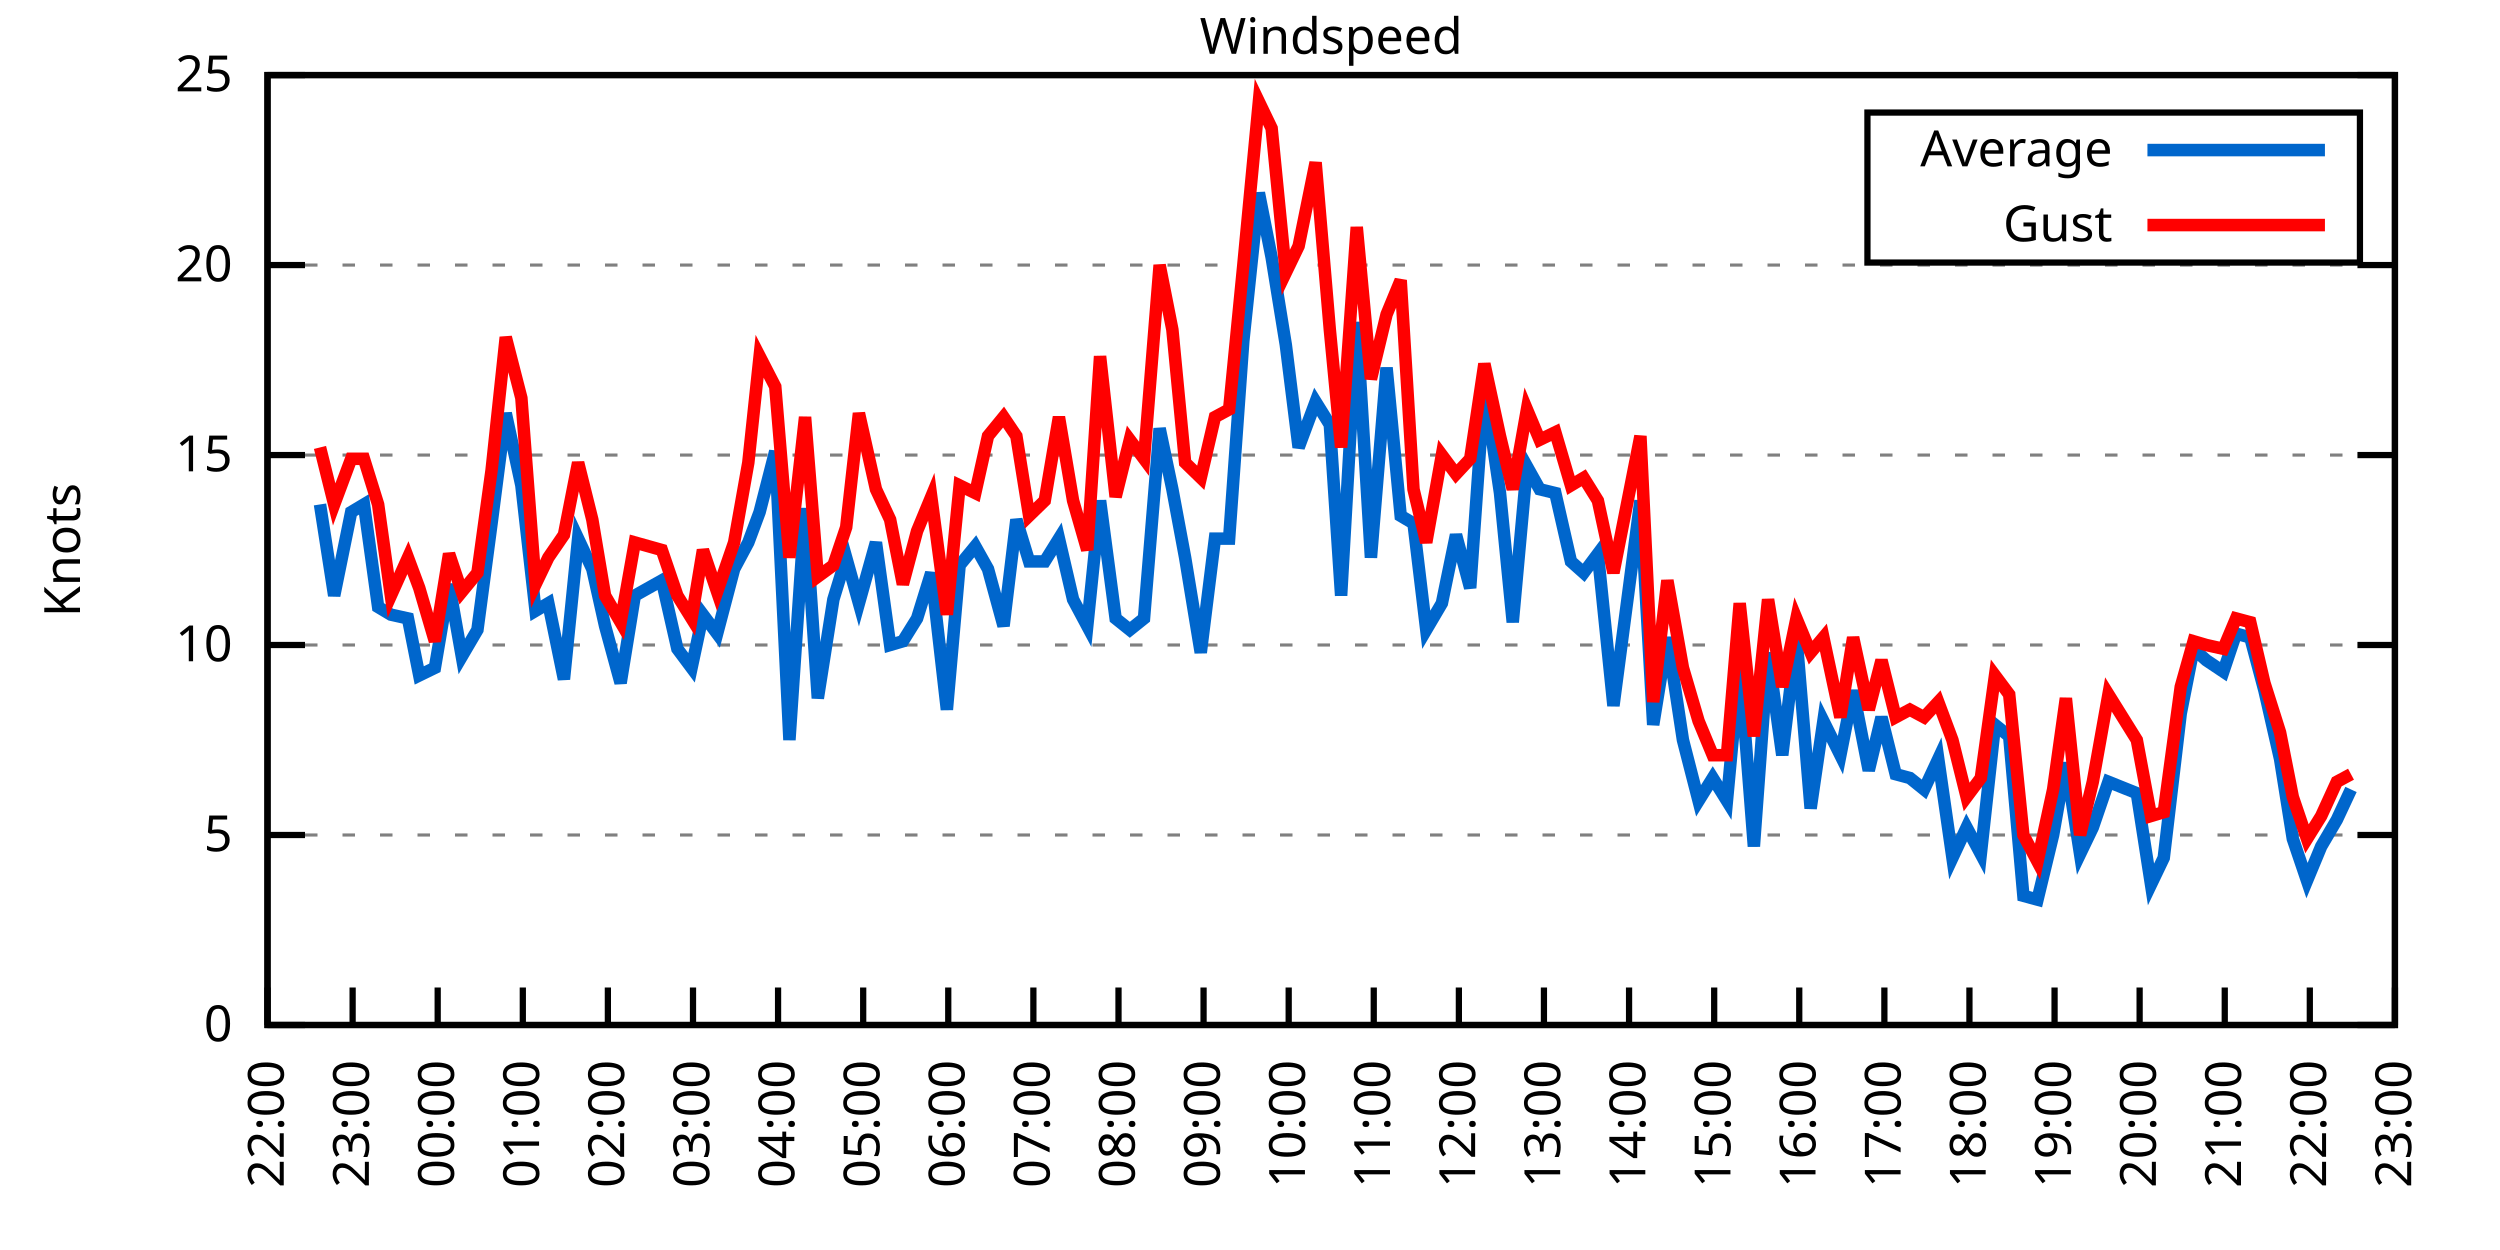
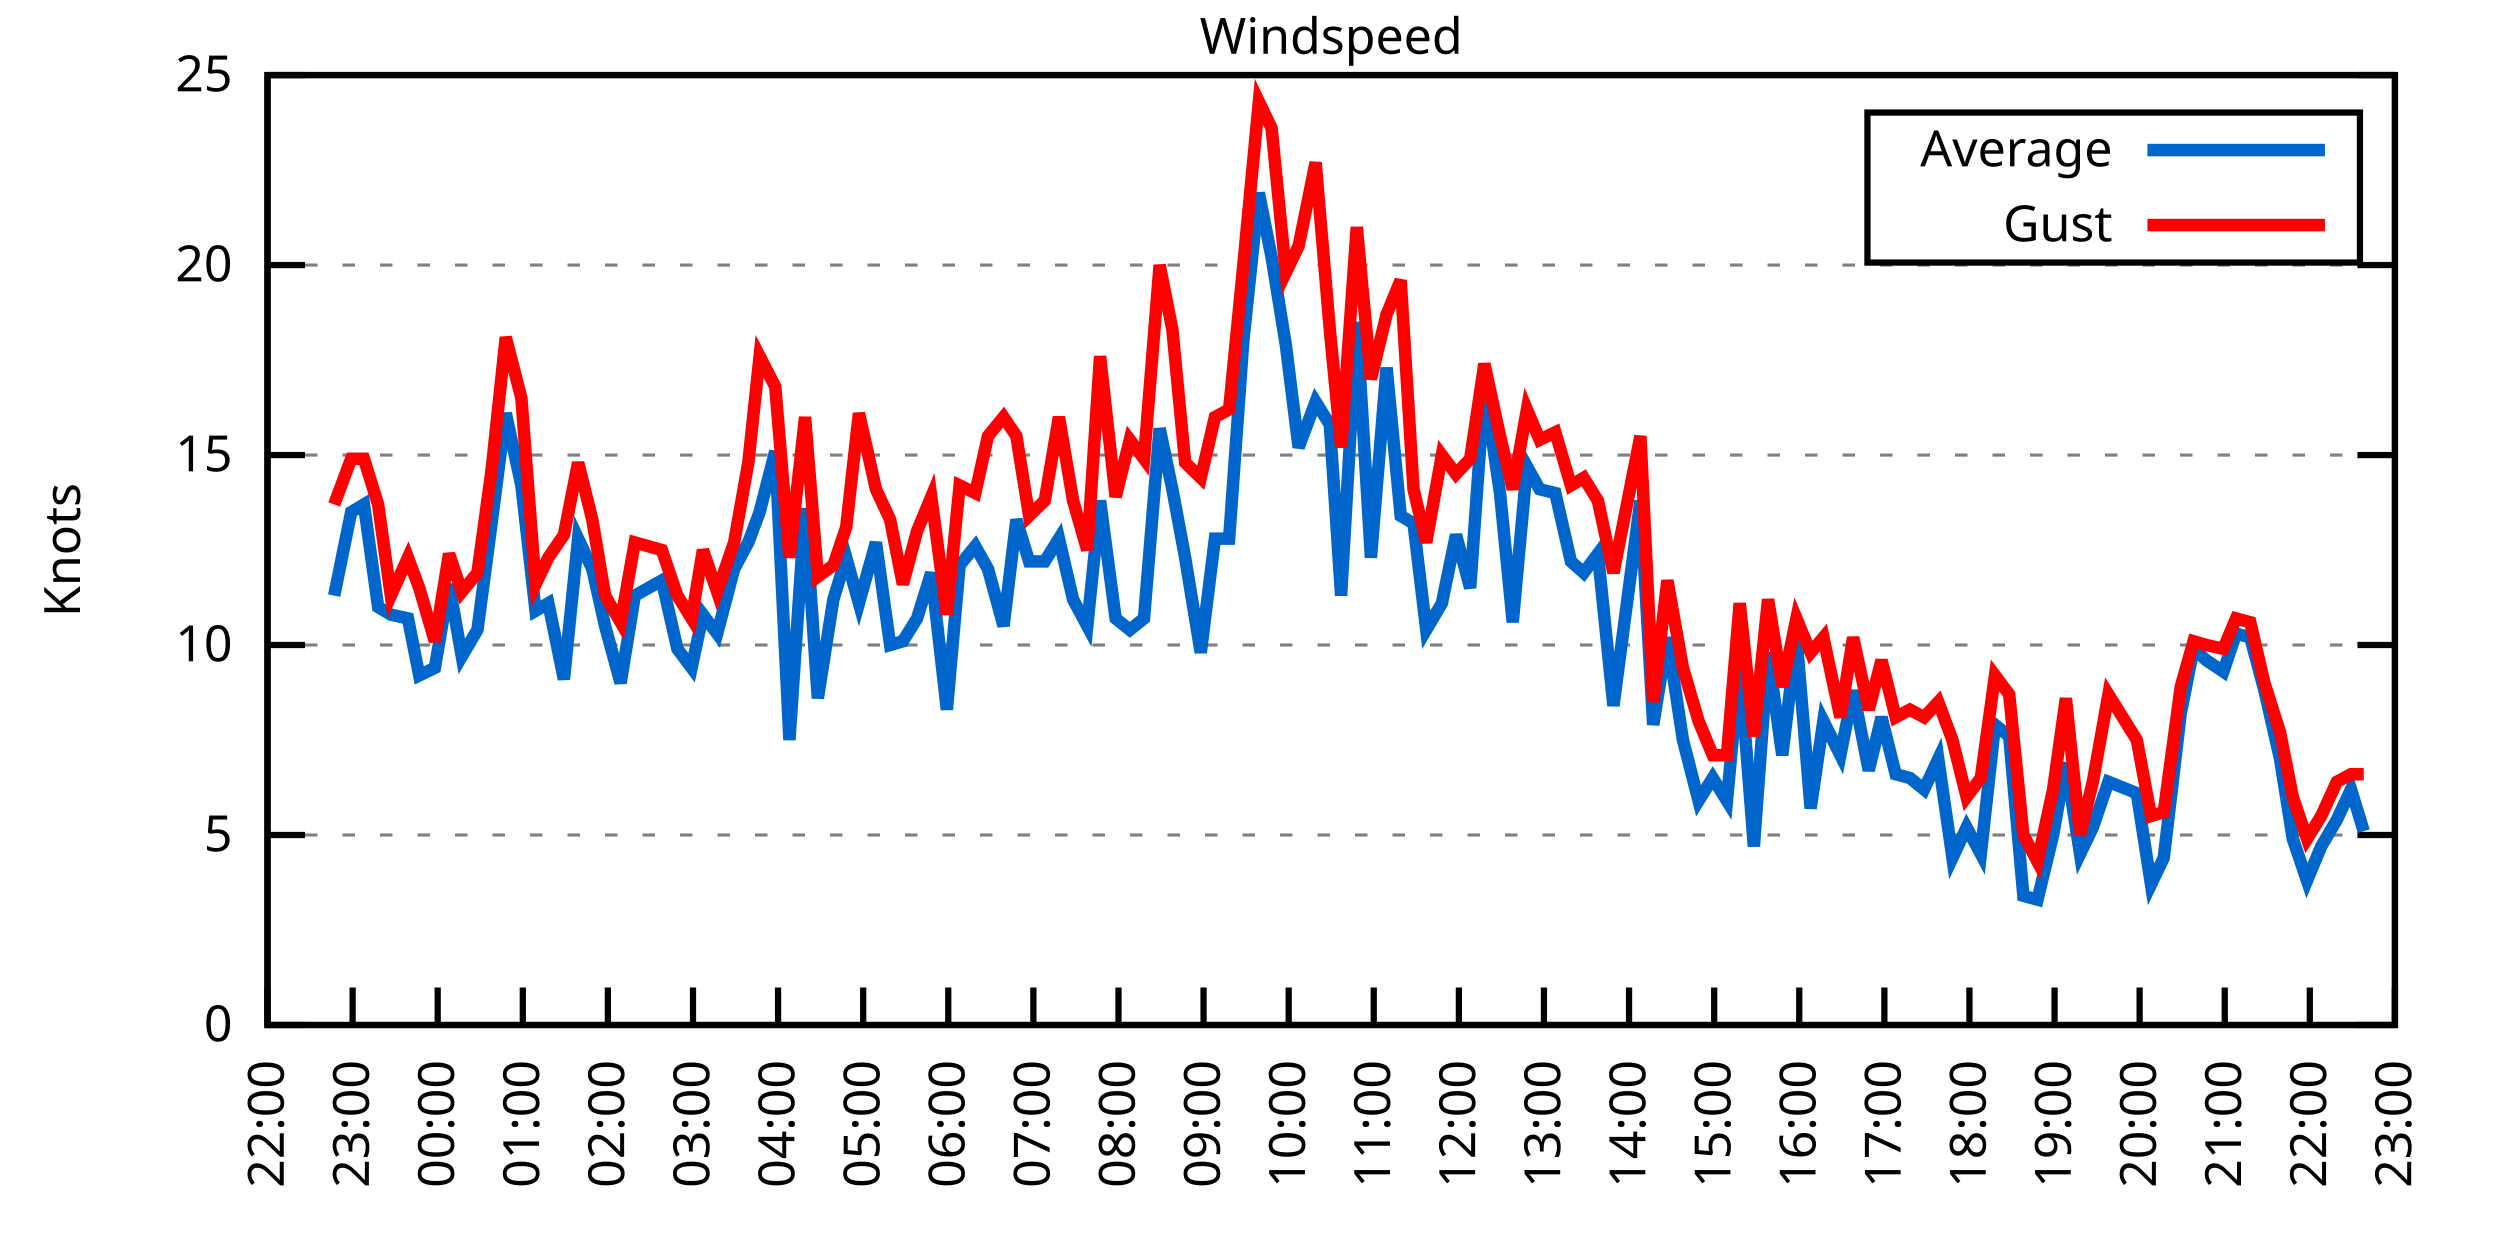
<svg xmlns="http://www.w3.org/2000/svg" xmlns:xlink="http://www.w3.org/1999/xlink" width="400" height="200" viewBox="0 0 400 200">
  <g id="gnuplot_canvas">
    <rect x="0" y="0" width="400" height="200" fill="none" />
    <defs>
      <circle id="gpDot" r="0.5" stroke-width="0.5" stroke="currentColor" />
      <path id="gpPt0" stroke-width="0.333" stroke="currentColor" d="M-1,0 h2 M0,-1 v2" />
      <path id="gpPt1" stroke-width="0.333" stroke="currentColor" d="M-1,-1 L1,1 M1,-1 L-1,1" />
      <path id="gpPt2" stroke-width="0.333" stroke="currentColor" d="M-1,0 L1,0 M0,-1 L0,1 M-1,-1 L1,1 M-1,1 L1,-1" />
      <rect id="gpPt3" stroke-width="0.333" stroke="currentColor" x="-1" y="-1" width="2" height="2" />
      <rect id="gpPt4" stroke-width="0.333" stroke="currentColor" fill="currentColor" x="-1" y="-1" width="2" height="2" />
      <circle id="gpPt5" stroke-width="0.333" stroke="currentColor" cx="0" cy="0" r="1" />
      <use xlink:href="#gpPt5" id="gpPt6" fill="currentColor" stroke="none" />
      <path id="gpPt7" stroke-width="0.333" stroke="currentColor" d="M0,-1.33 L-1.33,0.67 L1.33,0.67 z" />
      <use xlink:href="#gpPt7" id="gpPt8" fill="currentColor" stroke="none" />
      <use xlink:href="#gpPt7" id="gpPt9" stroke="currentColor" transform="rotate(180)" />
      <use xlink:href="#gpPt9" id="gpPt10" fill="currentColor" stroke="none" />
      <use xlink:href="#gpPt3" id="gpPt11" stroke="currentColor" transform="rotate(45)" />
      <use xlink:href="#gpPt11" id="gpPt12" fill="currentColor" stroke="none" />
      <path id="gpPt13" stroke-width="0.333" stroke="currentColor" d="M0,1.330 L1.265,0.411 L0.782,-1.067 L-0.782,-1.076 L-1.265,0.411 z" />
      <use xlink:href="#gpPt13" id="gpPt14" fill="currentColor" stroke="none" />
      <filter id="textbox" filterUnits="objectBoundingBox" x="0" y="0" height="1" width="1">
        <feFlood flood-color="white" flood-opacity="1" result="bgnd" />
        <feComposite in="SourceGraphic" in2="bgnd" operator="atop" />
      </filter>
      <filter id="greybox" filterUnits="objectBoundingBox" x="0" y="0" height="1" width="1">
        <feFlood flood-color="lightgrey" flood-opacity="1" result="grey" />
        <feComposite in="SourceGraphic" in2="grey" operator="atop" />
      </filter>
    </defs>
    <g fill="none" color="white" stroke="currentColor" stroke-width="1.00" stroke-linecap="butt" stroke-linejoin="miter">
</g>
    <g fill="none" color="black" stroke="currentColor" stroke-width="1.00" stroke-linecap="butt" stroke-linejoin="miter">
      <g stroke="none" shape-rendering="crispEdges">
        <polygon fill="rgb(255, 255, 255)" points="42.80,164.00 383.18,164.00 383.18,12.02 42.80,12.02 " />
      </g>
    </g>
    <g fill="none" color="black" stroke="currentColor" stroke-width="1.00" stroke-linecap="butt" stroke-linejoin="miter">
</g>
    <g fill="none" color="black" stroke="black" stroke-width="0.50" stroke-linecap="butt" stroke-linejoin="miter">
</g>
    <g fill="none" color="gray" stroke="currentColor" stroke-width="0.50" stroke-linecap="butt" stroke-linejoin="miter">
      <path stroke="gray" stroke-dasharray="2,4" class="gridline" d="M42.80,164.00 L383.19,164.00  " />
    </g>
    <g fill="none" color="gray" stroke="gray" stroke-width="1.00" stroke-linecap="butt" stroke-linejoin="miter">
</g>
    <g fill="none" color="black" stroke="currentColor" stroke-width="1.00" stroke-linecap="butt" stroke-linejoin="miter">
      <path stroke="black" d="M42.80,164.00 L48.80,164.00 M383.19,164.00 L377.19,164.00  " />
      <g transform="translate(37.20,166.60)" stroke="none" fill="black" font-family="Sans" font-size="8.00" text-anchor="end">
        <text>
          <tspan font-family="Sans"> 0</tspan>
        </text>
      </g>
    </g>
    <g fill="none" color="black" stroke="currentColor" stroke-width="1.00" stroke-linecap="butt" stroke-linejoin="miter">
</g>
    <g fill="none" color="black" stroke="black" stroke-width="0.50" stroke-linecap="butt" stroke-linejoin="miter">
</g>
    <g fill="none" color="gray" stroke="currentColor" stroke-width="0.50" stroke-linecap="butt" stroke-linejoin="miter">
      <path stroke="gray" stroke-dasharray="2,4" class="gridline" d="M42.80,133.60 L383.19,133.60  " />
    </g>
    <g fill="none" color="gray" stroke="gray" stroke-width="1.00" stroke-linecap="butt" stroke-linejoin="miter">
</g>
    <g fill="none" color="black" stroke="currentColor" stroke-width="1.00" stroke-linecap="butt" stroke-linejoin="miter">
      <path stroke="black" d="M42.80,133.60 L48.80,133.60 M383.19,133.60 L377.19,133.60  " />
      <g transform="translate(37.20,136.20)" stroke="none" fill="black" font-family="Sans" font-size="8.00" text-anchor="end">
        <text>
          <tspan font-family="Sans"> 5</tspan>
        </text>
      </g>
    </g>
    <g fill="none" color="black" stroke="currentColor" stroke-width="1.00" stroke-linecap="butt" stroke-linejoin="miter">
</g>
    <g fill="none" color="black" stroke="black" stroke-width="0.50" stroke-linecap="butt" stroke-linejoin="miter">
</g>
    <g fill="none" color="gray" stroke="currentColor" stroke-width="0.50" stroke-linecap="butt" stroke-linejoin="miter">
      <path stroke="gray" stroke-dasharray="2,4" class="gridline" d="M42.80,103.20 L383.19,103.20  " />
    </g>
    <g fill="none" color="gray" stroke="gray" stroke-width="1.00" stroke-linecap="butt" stroke-linejoin="miter">
</g>
    <g fill="none" color="black" stroke="currentColor" stroke-width="1.00" stroke-linecap="butt" stroke-linejoin="miter">
      <path stroke="black" d="M42.80,103.20 L48.80,103.20 M383.19,103.20 L377.19,103.20  " />
      <g transform="translate(37.20,105.80)" stroke="none" fill="black" font-family="Sans" font-size="8.00" text-anchor="end">
        <text>
          <tspan font-family="Sans"> 10</tspan>
        </text>
      </g>
    </g>
    <g fill="none" color="black" stroke="currentColor" stroke-width="1.00" stroke-linecap="butt" stroke-linejoin="miter">
</g>
    <g fill="none" color="black" stroke="black" stroke-width="0.50" stroke-linecap="butt" stroke-linejoin="miter">
</g>
    <g fill="none" color="gray" stroke="currentColor" stroke-width="0.50" stroke-linecap="butt" stroke-linejoin="miter">
      <path stroke="gray" stroke-dasharray="2,4" class="gridline" d="M42.80,72.81 L383.19,72.81  " />
    </g>
    <g fill="none" color="gray" stroke="gray" stroke-width="1.00" stroke-linecap="butt" stroke-linejoin="miter">
</g>
    <g fill="none" color="black" stroke="currentColor" stroke-width="1.00" stroke-linecap="butt" stroke-linejoin="miter">
      <path stroke="black" d="M42.80,72.81 L48.80,72.81 M383.19,72.81 L377.19,72.81  " />
      <g transform="translate(37.20,75.41)" stroke="none" fill="black" font-family="Sans" font-size="8.00" text-anchor="end">
        <text>
          <tspan font-family="Sans"> 15</tspan>
        </text>
      </g>
    </g>
    <g fill="none" color="black" stroke="currentColor" stroke-width="1.00" stroke-linecap="butt" stroke-linejoin="miter">
</g>
    <g fill="none" color="black" stroke="black" stroke-width="0.50" stroke-linecap="butt" stroke-linejoin="miter">
</g>
    <g fill="none" color="gray" stroke="currentColor" stroke-width="0.50" stroke-linecap="butt" stroke-linejoin="miter">
      <path stroke="gray" stroke-dasharray="2,4" class="gridline" d="M42.80,42.41 L383.19,42.41  " />
    </g>
    <g fill="none" color="gray" stroke="gray" stroke-width="1.00" stroke-linecap="butt" stroke-linejoin="miter">
</g>
    <g fill="none" color="black" stroke="currentColor" stroke-width="1.00" stroke-linecap="butt" stroke-linejoin="miter">
      <path stroke="black" d="M42.80,42.41 L48.80,42.41 M383.19,42.41 L377.19,42.41  " />
      <g transform="translate(37.20,45.01)" stroke="none" fill="black" font-family="Sans" font-size="8.00" text-anchor="end">
        <text>
          <tspan font-family="Sans"> 20</tspan>
        </text>
      </g>
    </g>
    <g fill="none" color="black" stroke="currentColor" stroke-width="1.00" stroke-linecap="butt" stroke-linejoin="miter">
</g>
    <g fill="none" color="black" stroke="black" stroke-width="0.50" stroke-linecap="butt" stroke-linejoin="miter">
</g>
    <g fill="none" color="gray" stroke="currentColor" stroke-width="0.50" stroke-linecap="butt" stroke-linejoin="miter">
      <path stroke="gray" stroke-dasharray="2,4" class="gridline" d="M42.80,12.01 L383.19,12.01  " />
    </g>
    <g fill="none" color="gray" stroke="gray" stroke-width="1.00" stroke-linecap="butt" stroke-linejoin="miter">
</g>
    <g fill="none" color="black" stroke="currentColor" stroke-width="1.00" stroke-linecap="butt" stroke-linejoin="miter">
      <path stroke="black" d="M42.80,12.01 L48.80,12.01 M383.19,12.01 L377.19,12.01  " />
      <g transform="translate(37.20,14.61)" stroke="none" fill="black" font-family="Sans" font-size="8.00" text-anchor="end">
        <text>
          <tspan font-family="Sans"> 25</tspan>
        </text>
      </g>
    </g>
    <g fill="none" color="black" stroke="currentColor" stroke-width="1.00" stroke-linecap="butt" stroke-linejoin="miter">
      <path stroke="black" d="M42.80,164.00 L42.80,158.00  " />
      <g transform="translate(45.40,169.60) rotate(270.00)" stroke="none" fill="black" font-family="Sans" font-size="8.00" text-anchor="end">
        <text>
          <tspan font-family="Sans">22:00</tspan>
        </text>
      </g>
    </g>
    <g fill="none" color="black" stroke="currentColor" stroke-width="1.00" stroke-linecap="butt" stroke-linejoin="miter">
      <path stroke="black" d="M56.42,164.00 L56.42,158.00  " />
      <g transform="translate(59.02,169.60) rotate(270.00)" stroke="none" fill="black" font-family="Sans" font-size="8.00" text-anchor="end">
        <text>
          <tspan font-family="Sans">23:00</tspan>
        </text>
      </g>
    </g>
    <g fill="none" color="black" stroke="currentColor" stroke-width="1.00" stroke-linecap="butt" stroke-linejoin="miter">
      <path stroke="black" d="M70.03,164.00 L70.03,158.00  " />
      <g transform="translate(72.63,169.60) rotate(270.00)" stroke="none" fill="black" font-family="Sans" font-size="8.00" text-anchor="end">
        <text>
          <tspan font-family="Sans">00:00</tspan>
        </text>
      </g>
    </g>
    <g fill="none" color="black" stroke="currentColor" stroke-width="1.00" stroke-linecap="butt" stroke-linejoin="miter">
      <path stroke="black" d="M83.65,164.00 L83.65,158.00  " />
      <g transform="translate(86.25,169.60) rotate(270.00)" stroke="none" fill="black" font-family="Sans" font-size="8.00" text-anchor="end">
        <text>
          <tspan font-family="Sans">01:00</tspan>
        </text>
      </g>
    </g>
    <g fill="none" color="black" stroke="currentColor" stroke-width="1.00" stroke-linecap="butt" stroke-linejoin="miter">
      <path stroke="black" d="M97.26,164.00 L97.26,158.00  " />
      <g transform="translate(99.86,169.60) rotate(270.00)" stroke="none" fill="black" font-family="Sans" font-size="8.00" text-anchor="end">
        <text>
          <tspan font-family="Sans">02:00</tspan>
        </text>
      </g>
    </g>
    <g fill="none" color="black" stroke="currentColor" stroke-width="1.00" stroke-linecap="butt" stroke-linejoin="miter">
      <path stroke="black" d="M110.88,164.00 L110.88,158.00  " />
      <g transform="translate(113.48,169.60) rotate(270.00)" stroke="none" fill="black" font-family="Sans" font-size="8.00" text-anchor="end">
        <text>
          <tspan font-family="Sans">03:00</tspan>
        </text>
      </g>
    </g>
    <g fill="none" color="black" stroke="currentColor" stroke-width="1.00" stroke-linecap="butt" stroke-linejoin="miter">
      <path stroke="black" d="M124.49,164.00 L124.49,158.00  " />
      <g transform="translate(127.09,169.60) rotate(270.00)" stroke="none" fill="black" font-family="Sans" font-size="8.00" text-anchor="end">
        <text>
          <tspan font-family="Sans">04:00</tspan>
        </text>
      </g>
    </g>
    <g fill="none" color="black" stroke="currentColor" stroke-width="1.00" stroke-linecap="butt" stroke-linejoin="miter">
      <path stroke="black" d="M138.11,164.00 L138.11,158.00  " />
      <g transform="translate(140.71,169.60) rotate(270.00)" stroke="none" fill="black" font-family="Sans" font-size="8.00" text-anchor="end">
        <text>
          <tspan font-family="Sans">05:00</tspan>
        </text>
      </g>
    </g>
    <g fill="none" color="black" stroke="currentColor" stroke-width="1.00" stroke-linecap="butt" stroke-linejoin="miter">
      <path stroke="black" d="M151.72,164.00 L151.72,158.00  " />
      <g transform="translate(154.32,169.60) rotate(270.00)" stroke="none" fill="black" font-family="Sans" font-size="8.00" text-anchor="end">
        <text>
          <tspan font-family="Sans">06:00</tspan>
        </text>
      </g>
    </g>
    <g fill="none" color="black" stroke="currentColor" stroke-width="1.00" stroke-linecap="butt" stroke-linejoin="miter">
      <path stroke="black" d="M165.34,164.00 L165.34,158.00  " />
      <g transform="translate(167.94,169.60) rotate(270.00)" stroke="none" fill="black" font-family="Sans" font-size="8.00" text-anchor="end">
        <text>
          <tspan font-family="Sans">07:00</tspan>
        </text>
      </g>
    </g>
    <g fill="none" color="black" stroke="currentColor" stroke-width="1.00" stroke-linecap="butt" stroke-linejoin="miter">
      <path stroke="black" d="M178.96,164.00 L178.96,158.00  " />
      <g transform="translate(181.56,169.60) rotate(270.00)" stroke="none" fill="black" font-family="Sans" font-size="8.00" text-anchor="end">
        <text>
          <tspan font-family="Sans">08:00</tspan>
        </text>
      </g>
    </g>
    <g fill="none" color="black" stroke="currentColor" stroke-width="1.00" stroke-linecap="butt" stroke-linejoin="miter">
      <path stroke="black" d="M192.57,164.00 L192.57,158.00  " />
      <g transform="translate(195.17,169.60) rotate(270.00)" stroke="none" fill="black" font-family="Sans" font-size="8.00" text-anchor="end">
        <text>
          <tspan font-family="Sans">09:00</tspan>
        </text>
      </g>
    </g>
    <g fill="none" color="black" stroke="currentColor" stroke-width="1.00" stroke-linecap="butt" stroke-linejoin="miter">
      <path stroke="black" d="M206.19,164.00 L206.19,158.00  " />
      <g transform="translate(208.79,169.60) rotate(270.00)" stroke="none" fill="black" font-family="Sans" font-size="8.00" text-anchor="end">
        <text>
          <tspan font-family="Sans">10:00</tspan>
        </text>
      </g>
    </g>
    <g fill="none" color="black" stroke="currentColor" stroke-width="1.00" stroke-linecap="butt" stroke-linejoin="miter">
      <path stroke="black" d="M219.80,164.00 L219.80,158.00  " />
      <g transform="translate(222.40,169.60) rotate(270.00)" stroke="none" fill="black" font-family="Sans" font-size="8.00" text-anchor="end">
        <text>
          <tspan font-family="Sans">11:00</tspan>
        </text>
      </g>
    </g>
    <g fill="none" color="black" stroke="currentColor" stroke-width="1.00" stroke-linecap="butt" stroke-linejoin="miter">
      <path stroke="black" d="M233.42,164.00 L233.42,158.00  " />
      <g transform="translate(236.02,169.60) rotate(270.00)" stroke="none" fill="black" font-family="Sans" font-size="8.00" text-anchor="end">
        <text>
          <tspan font-family="Sans">12:00</tspan>
        </text>
      </g>
    </g>
    <g fill="none" color="black" stroke="currentColor" stroke-width="1.00" stroke-linecap="butt" stroke-linejoin="miter">
      <path stroke="black" d="M247.03,164.00 L247.03,158.00  " />
      <g transform="translate(249.63,169.60) rotate(270.00)" stroke="none" fill="black" font-family="Sans" font-size="8.00" text-anchor="end">
        <text>
          <tspan font-family="Sans">13:00</tspan>
        </text>
      </g>
    </g>
    <g fill="none" color="black" stroke="currentColor" stroke-width="1.00" stroke-linecap="butt" stroke-linejoin="miter">
      <path stroke="black" d="M260.65,164.00 L260.65,158.00  " />
      <g transform="translate(263.25,169.60) rotate(270.00)" stroke="none" fill="black" font-family="Sans" font-size="8.00" text-anchor="end">
        <text>
          <tspan font-family="Sans">14:00</tspan>
        </text>
      </g>
    </g>
    <g fill="none" color="black" stroke="currentColor" stroke-width="1.00" stroke-linecap="butt" stroke-linejoin="miter">
      <path stroke="black" d="M274.27,164.00 L274.27,158.00  " />
      <g transform="translate(276.87,169.60) rotate(270.00)" stroke="none" fill="black" font-family="Sans" font-size="8.00" text-anchor="end">
        <text>
          <tspan font-family="Sans">15:00</tspan>
        </text>
      </g>
    </g>
    <g fill="none" color="black" stroke="currentColor" stroke-width="1.00" stroke-linecap="butt" stroke-linejoin="miter">
      <path stroke="black" d="M287.88,164.00 L287.88,158.00  " />
      <g transform="translate(290.48,169.60) rotate(270.00)" stroke="none" fill="black" font-family="Sans" font-size="8.00" text-anchor="end">
        <text>
          <tspan font-family="Sans">16:00</tspan>
        </text>
      </g>
    </g>
    <g fill="none" color="black" stroke="currentColor" stroke-width="1.00" stroke-linecap="butt" stroke-linejoin="miter">
      <path stroke="black" d="M301.50,164.00 L301.50,158.00  " />
      <g transform="translate(304.10,169.60) rotate(270.00)" stroke="none" fill="black" font-family="Sans" font-size="8.00" text-anchor="end">
        <text>
          <tspan font-family="Sans">17:00</tspan>
        </text>
      </g>
    </g>
    <g fill="none" color="black" stroke="currentColor" stroke-width="1.00" stroke-linecap="butt" stroke-linejoin="miter">
      <path stroke="black" d="M315.11,164.00 L315.11,158.00  " />
      <g transform="translate(317.71,169.60) rotate(270.00)" stroke="none" fill="black" font-family="Sans" font-size="8.00" text-anchor="end">
        <text>
          <tspan font-family="Sans">18:00</tspan>
        </text>
      </g>
    </g>
    <g fill="none" color="black" stroke="currentColor" stroke-width="1.00" stroke-linecap="butt" stroke-linejoin="miter">
      <path stroke="black" d="M328.73,164.00 L328.73,158.00  " />
      <g transform="translate(331.33,169.60) rotate(270.00)" stroke="none" fill="black" font-family="Sans" font-size="8.00" text-anchor="end">
        <text>
          <tspan font-family="Sans">19:00</tspan>
        </text>
      </g>
    </g>
    <g fill="none" color="black" stroke="currentColor" stroke-width="1.00" stroke-linecap="butt" stroke-linejoin="miter">
      <path stroke="black" d="M342.34,164.00 L342.34,158.00  " />
      <g transform="translate(344.94,169.60) rotate(270.00)" stroke="none" fill="black" font-family="Sans" font-size="8.00" text-anchor="end">
        <text>
          <tspan font-family="Sans">20:00</tspan>
        </text>
      </g>
    </g>
    <g fill="none" color="black" stroke="currentColor" stroke-width="1.00" stroke-linecap="butt" stroke-linejoin="miter">
      <path stroke="black" d="M355.96,164.00 L355.96,158.00  " />
      <g transform="translate(358.56,169.60) rotate(270.00)" stroke="none" fill="black" font-family="Sans" font-size="8.00" text-anchor="end">
        <text>
          <tspan font-family="Sans">21:00</tspan>
        </text>
      </g>
    </g>
    <g fill="none" color="black" stroke="currentColor" stroke-width="1.00" stroke-linecap="butt" stroke-linejoin="miter">
      <path stroke="black" d="M369.57,164.00 L369.57,158.00  " />
      <g transform="translate(372.17,169.60) rotate(270.00)" stroke="none" fill="black" font-family="Sans" font-size="8.00" text-anchor="end">
        <text>
          <tspan font-family="Sans">22:00</tspan>
        </text>
      </g>
    </g>
    <g fill="none" color="black" stroke="currentColor" stroke-width="1.00" stroke-linecap="butt" stroke-linejoin="miter">
      <path stroke="black" d="M383.19,164.00 L383.19,158.00  " />
      <g transform="translate(385.79,169.60) rotate(270.00)" stroke="none" fill="black" font-family="Sans" font-size="8.00" text-anchor="end">
        <text>
          <tspan font-family="Sans">23:00</tspan>
        </text>
      </g>
    </g>
    <g fill="none" color="black" stroke="currentColor" stroke-width="1.00" stroke-linecap="butt" stroke-linejoin="miter">
</g>
    <g fill="none" color="black" stroke="currentColor" stroke-width="1.00" stroke-linecap="butt" stroke-linejoin="miter">
      <path stroke="black" d="M42.80,12.01 L42.80,164.00 L383.19,164.00 L383.19,12.01 L42.80,12.01 Z  " />
    </g>
    <g fill="none" color="black" stroke="currentColor" stroke-width="1.00" stroke-linecap="butt" stroke-linejoin="miter">
</g>
    <g fill="none" color="black" stroke="currentColor" stroke-width="1.00" stroke-linecap="butt" stroke-linejoin="miter">
      <path stroke="black" d="M298.79,42.01 L298.79,18.01 L377.59,18.01 L377.59,42.01 L298.79,42.01 Z  " />
    </g>
    <g id="Windspeed_plot_1">
      <g fill="none" color="white" stroke="black" stroke-width="2.00" stroke-linecap="butt" stroke-linejoin="miter">
</g>
      <g fill="none" color="black" stroke="currentColor" stroke-width="2.00" stroke-linecap="butt" stroke-linejoin="miter">
        <g transform="translate(337.99,26.61)" stroke="none" fill="black" font-family="Sans" font-size="8.00" text-anchor="end">
          <text>
            <tspan font-family="Sans">Average</tspan>
          </text>
        </g>
      </g>
      <g fill="none" color="black" stroke="currentColor" stroke-width="2.00" stroke-linecap="butt" stroke-linejoin="miter">
-         <path stroke="rgb(  0, 102, 204)" d="M343.59,24.01 L371.99,24.01 M51.20,80.71 L53.47,95.30 L56.19,81.93 L58.23,80.71 L60.50,97.12 L62.54,98.34   L65.27,98.95 L67.08,108.07 L69.58,106.85 L71.85,93.48 L73.89,105.03 L76.39,100.77 L78.65,83.75 L80.92,66.12   L83.42,77.67 L85.69,97.73 L87.73,96.52 L90.23,108.68 L92.50,86.18 L94.77,91.04 L96.81,100.16 L99.30,109.28   L101.57,95.30 L105.89,92.87 L108.38,103.81 L110.65,106.85 L112.47,98.34 L114.74,101.38 L117.46,91.04 L119.73,86.79   L121.54,81.93 L124.04,72.20 L126.31,118.40 L128.81,81.32 L130.85,111.72 L133.34,95.91 L135.39,89.22 L137.43,96.52   L140.15,86.79 L142.42,103.20 L144.46,102.60 L146.73,98.95 L149.00,91.65 L151.50,113.54 L153.54,90.44 L156.04,87.40   L158.08,91.04 L160.57,100.16 L162.62,83.14 L164.66,89.83 L167.16,89.83 L169.43,86.18 L171.69,95.91 L173.96,100.16   L176.01,80.10 L178.50,98.95 L180.77,100.77 L183.04,98.95 L185.54,68.55 L187.58,78.28 L189.62,89.22 L192.12,104.42   L194.39,86.18 L196.66,86.18 L198.93,54.57 L201.42,30.86 L203.46,41.19 L205.73,55.18 L207.78,71.59 L210.50,64.29   L212.77,67.94 L214.58,95.30 L217.08,51.53 L219.35,89.22 L221.85,58.82 L224.11,82.53 L226.16,83.75 L228.20,100.77   L230.70,96.52 L232.96,85.57 L235.23,94.08 L237.50,61.86 L240.00,78.89 L242.04,99.56 L244.31,74.63 L246.35,78.28   L248.85,78.89 L251.35,89.83 L253.39,91.65 L255.66,88.61 L258.15,112.93 L262.47,80.10 L264.51,115.97 L266.78,101.99   L269.27,118.40 L271.77,128.13 L274.04,124.48 L276.31,128.13 L278.35,106.24 L280.62,135.43 L282.89,104.42 L285.16,120.83   L287.43,101.99 L289.70,129.35 L291.74,115.36 L294.46,120.83 L296.50,110.50 L299.00,123.27 L301.04,114.76 L303.31,123.87   L305.58,124.48 L307.85,126.31 L310.12,121.44 L312.39,137.25 L314.66,132.39 L316.93,136.64 L319.20,115.97 L321.47,117.80   L323.74,143.33 L326.00,143.94 L328.50,133.60 L330.54,122.05 L332.81,136.64 L334.85,132.39 L337.35,125.09 L341.89,126.91   L344.16,141.51 L346.20,137.25 L348.92,114.15 L350.97,103.81 L353.01,105.64 L355.73,107.46 L357.77,101.38 L360.04,101.99   L362.31,110.50 L364.81,121.44 L366.85,134.21 L369.12,140.90 L371.39,135.43 L373.89,131.17 L376.16,126.31  " />
+         <path stroke="rgb(  0, 102, 204)" d="M343.59,24.01 L371.99,24.01 M53.47,95.30 L56.19,81.93 L58.23,80.71 L60.50,97.12 L62.54,98.34 L65.27,98.95   L67.08,108.07 L69.58,106.85 L71.85,93.48 L73.89,105.03 L76.39,100.77 L78.65,83.75 L80.92,66.12 L83.42,77.67   L85.69,97.73 L87.73,96.52 L90.23,108.68 L92.50,86.18 L94.77,91.04 L96.81,100.16 L99.30,109.28 L101.57,95.30   L105.89,92.87 L108.38,103.81 L110.65,106.85 L112.47,98.34 L114.74,101.38 L117.46,91.04 L119.73,86.79 L121.54,81.93   L124.04,72.20 L126.31,118.40 L128.81,81.32 L130.85,111.72 L133.34,95.91 L135.39,89.22 L137.43,96.52 L140.15,86.79   L142.42,103.20 L144.46,102.60 L146.73,98.95 L149.00,91.65 L151.50,113.54 L153.54,90.44 L156.04,87.40 L158.08,91.04   L160.57,100.16 L162.62,83.14 L164.66,89.83 L167.16,89.83 L169.43,86.18 L171.69,95.91 L173.96,100.16 L176.01,80.10   L178.50,98.95 L180.77,100.77 L183.04,98.95 L185.54,68.55 L187.58,78.28 L189.62,89.22 L192.12,104.42 L194.39,86.18   L196.66,86.18 L198.93,54.57 L201.42,30.86 L203.46,41.19 L205.73,55.18 L207.78,71.59 L210.50,64.29 L212.77,67.94   L214.58,95.30 L217.08,51.53 L219.35,89.22 L221.85,58.82 L224.11,82.53 L226.16,83.75 L228.20,100.77 L230.70,96.52   L232.96,85.57 L235.23,94.08 L237.50,61.86 L240.00,78.89 L242.04,99.56 L244.31,74.63 L246.35,78.28 L248.85,78.89   L251.35,89.83 L253.39,91.65 L255.66,88.61 L258.15,112.93 L262.47,80.10 L264.51,115.97 L266.78,101.99 L269.27,118.40   L271.77,128.13 L274.04,124.48 L276.31,128.13 L278.35,106.24 L280.62,135.43 L282.89,104.42 L285.16,120.83 L287.43,101.99   L289.70,129.35 L291.74,115.36 L294.46,120.83 L296.50,110.50 L299.00,123.27 L301.04,114.76 L303.31,123.87 L305.58,124.48   L307.85,126.31 L310.12,121.44 L312.39,137.25 L314.66,132.39 L316.93,136.64 L319.20,115.97 L321.47,117.80 L323.74,143.33   L326.00,143.94 L328.50,133.60 L330.54,122.05 L332.81,136.64 L334.85,132.39 L337.35,125.09 L341.89,126.91 L344.16,141.51   L346.20,137.25 L348.92,114.15 L350.97,103.81 L353.01,105.64 L355.73,107.46 L357.77,101.38 L360.04,101.99 L362.31,110.50   L364.81,121.44 L366.85,134.21 L369.12,140.90 L371.39,135.43 L373.89,131.17 L376.16,126.31 L378.20,132.99  " />
      </g>
    </g>
    <g id="Windspeed_plot_2">
      <g fill="none" color="black" stroke="currentColor" stroke-width="2.00" stroke-linecap="butt" stroke-linejoin="miter">
        <g transform="translate(337.99,38.61)" stroke="none" fill="black" font-family="Sans" font-size="8.00" text-anchor="end">
          <text>
            <tspan font-family="Sans">Gust</tspan>
          </text>
        </g>
      </g>
      <g fill="none" color="black" stroke="currentColor" stroke-width="2.00" stroke-linecap="butt" stroke-linejoin="miter">
-         <path stroke="rgb(255,   0,   0)" d="M343.59,36.01 L371.99,36.01 M51.20,71.59 L53.47,80.71 L56.19,73.41 L58.23,73.41 L60.50,80.71 L62.54,95.30   L65.27,89.22 L67.08,94.08 L69.58,102.60 L71.85,88.61 L73.89,94.69 L76.39,91.65 L78.65,75.24 L80.92,53.96   L83.42,63.69 L85.69,93.48 L87.73,89.22 L90.23,85.57 L92.50,74.02 L94.77,83.14 L96.81,95.30 L99.30,99.56   L101.57,86.79 L105.89,88.00 L108.38,95.30 L110.65,98.95 L112.47,88.00 L114.74,94.69 L117.46,86.79 L119.73,74.02   L121.54,57.00 L124.04,61.86 L126.31,89.22 L128.81,66.73 L130.85,92.26 L133.34,90.44 L135.39,84.36 L137.43,66.12   L140.15,78.28 L142.42,83.14 L144.46,93.48 L146.73,84.97 L149.00,79.49 L151.50,98.34 L153.54,77.67 L156.04,78.89   L158.08,69.77 L160.57,66.73 L162.62,69.77 L164.66,82.53 L167.16,80.10 L169.43,66.73 L171.69,80.10 L173.96,88.00   L176.01,57.00 L178.50,79.49 L180.77,70.37 L183.04,73.41 L185.54,42.41 L187.58,52.74 L189.62,74.02 L192.12,76.45   L194.39,66.73 L196.66,65.51 L198.93,42.41 L201.42,16.27 L203.46,20.52 L205.73,43.62 L207.78,39.37 L210.50,25.99   L212.77,52.74 L214.58,71.59 L217.08,36.33 L219.35,60.65 L221.85,50.31 L224.11,44.84 L226.16,78.28 L228.20,86.79   L230.70,72.81 L232.96,75.85 L235.23,73.41 L237.50,58.21 L240.00,69.77 L242.04,78.28 L244.31,65.51 L246.35,70.37   L248.85,69.16 L251.35,77.67 L253.39,76.45 L255.66,80.10 L258.15,91.65 L262.47,69.77 L264.51,112.32 L266.78,92.87   L269.27,106.85 L271.77,115.36 L274.04,120.83 L276.31,120.83 L278.35,96.52 L280.62,117.80 L282.89,95.91 L285.16,109.89   L287.43,98.95 L289.70,104.42 L291.74,101.99 L294.46,114.76 L296.50,101.99 L299.00,113.54 L301.04,105.64 L303.31,114.76   L305.58,113.54 L307.85,114.76 L310.12,112.32 L312.39,118.40 L314.66,127.52 L316.93,124.48 L319.20,108.07 L321.47,111.11   L323.74,133.60 L326.00,137.86 L328.50,126.31 L330.54,111.72 L332.81,133.60 L334.85,125.09 L337.35,111.11 L341.89,118.40   L344.16,130.56 L346.20,129.95 L348.92,109.89 L350.97,102.60 L353.01,103.20 L355.73,103.81 L357.77,98.95 L360.04,99.56   L362.31,109.28 L364.81,117.19 L366.85,127.52 L369.12,134.21 L371.39,130.56 L373.89,125.09 L376.16,123.87  " />
+         <path stroke="rgb(255,   0,   0)" d="M343.59,36.01 L371.99,36.01 M53.47,80.71 L56.19,73.41 L58.23,73.41 L60.50,80.71 L62.54,95.30 L65.27,89.22   L67.08,94.08 L69.58,102.60 L71.85,88.61 L73.89,94.69 L76.39,91.65 L78.65,75.24 L80.92,53.96 L83.42,63.69   L85.69,93.48 L87.73,89.22 L90.23,85.57 L92.50,74.02 L94.77,83.14 L96.81,95.30 L99.30,99.56 L101.57,86.79   L105.89,88.00 L108.38,95.30 L110.65,98.95 L112.47,88.00 L114.74,94.69 L117.46,86.79 L119.73,74.02 L121.54,57.00   L124.04,61.86 L126.31,89.22 L128.81,66.73 L130.85,92.26 L133.34,90.44 L135.39,84.36 L137.43,66.12 L140.15,78.28   L142.42,83.14 L144.46,93.48 L146.73,84.97 L149.00,79.49 L151.50,98.34 L153.54,77.67 L156.04,78.89 L158.08,69.77   L160.57,66.73 L162.62,69.77 L164.66,82.53 L167.16,80.10 L169.43,66.73 L171.69,80.10 L173.96,88.00 L176.01,57.00   L178.50,79.49 L180.77,70.37 L183.04,73.41 L185.54,42.41 L187.58,52.74 L189.62,74.02 L192.12,76.45 L194.39,66.73   L196.66,65.51 L198.93,42.41 L201.42,16.27 L203.46,20.52 L205.73,43.62 L207.78,39.37 L210.50,25.99 L212.77,52.74   L214.58,71.59 L217.08,36.33 L219.35,60.65 L221.85,50.31 L224.11,44.84 L226.16,78.28 L228.20,86.79 L230.70,72.81   L232.96,75.85 L235.23,73.41 L237.50,58.21 L240.00,69.77 L242.04,78.28 L244.31,65.51 L246.35,70.37 L248.85,69.16   L251.35,77.67 L253.39,76.45 L255.66,80.10 L258.15,91.65 L262.47,69.77 L264.51,112.32 L266.78,92.87 L269.27,106.85   L271.77,115.36 L274.04,120.83 L276.31,120.83 L278.35,96.52 L280.62,117.80 L282.89,95.91 L285.16,109.89 L287.43,98.95   L289.70,104.42 L291.74,101.99 L294.46,114.76 L296.50,101.99 L299.00,113.54 L301.04,105.64 L303.31,114.76 L305.58,113.54   L307.85,114.76 L310.12,112.32 L312.39,118.40 L314.66,127.52 L316.93,124.48 L319.20,108.07 L321.47,111.11 L323.74,133.60   L326.00,137.86 L328.50,126.31 L330.54,111.72 L332.81,133.60 L334.85,125.09 L337.35,111.11 L341.89,118.40 L344.16,130.56   L346.20,129.95 L348.92,109.89 L350.97,102.60 L353.01,103.20 L355.73,103.81 L357.77,98.95 L360.04,99.56 L362.31,109.28   L364.81,117.19 L366.85,127.52 L369.12,134.21 L371.39,130.56 L373.89,125.09 L376.16,123.87 L378.20,123.87  " />
      </g>
    </g>
    <g fill="none" color="black" stroke="currentColor" stroke-width="2.00" stroke-linecap="butt" stroke-linejoin="miter">
</g>
    <g fill="none" color="black" stroke="black" stroke-width="1.00" stroke-linecap="butt" stroke-linejoin="miter">
</g>
    <g fill="none" color="black" stroke="currentColor" stroke-width="1.00" stroke-linecap="butt" stroke-linejoin="miter">
      <path stroke="black" d="M42.80,12.01 L42.80,164.00 L383.19,164.00 L383.19,12.01 L42.80,12.01 Z  " />
      <g transform="translate(12.80,88.01) rotate(270.00)" stroke="none" fill="black" font-family="Sans" font-size="8.00" text-anchor="middle">
        <text>
          <tspan font-family="Sans">Knots</tspan>
        </text>
      </g>
    </g>
    <g fill="none" color="black" stroke="currentColor" stroke-width="1.00" stroke-linecap="butt" stroke-linejoin="miter">
</g>
    <g fill="none" color="black" stroke="currentColor" stroke-width="1.00" stroke-linecap="butt" stroke-linejoin="miter">
      <g transform="translate(212.99,8.61)" stroke="none" fill="black" font-family="Sans" font-size="8.00" text-anchor="middle">
        <text>
          <tspan font-family="Sans">Windspeed</tspan>
        </text>
      </g>
    </g>
    <g fill="none" color="black" stroke="currentColor" stroke-width="1.00" stroke-linecap="butt" stroke-linejoin="miter">
</g>
  </g>
</svg>
